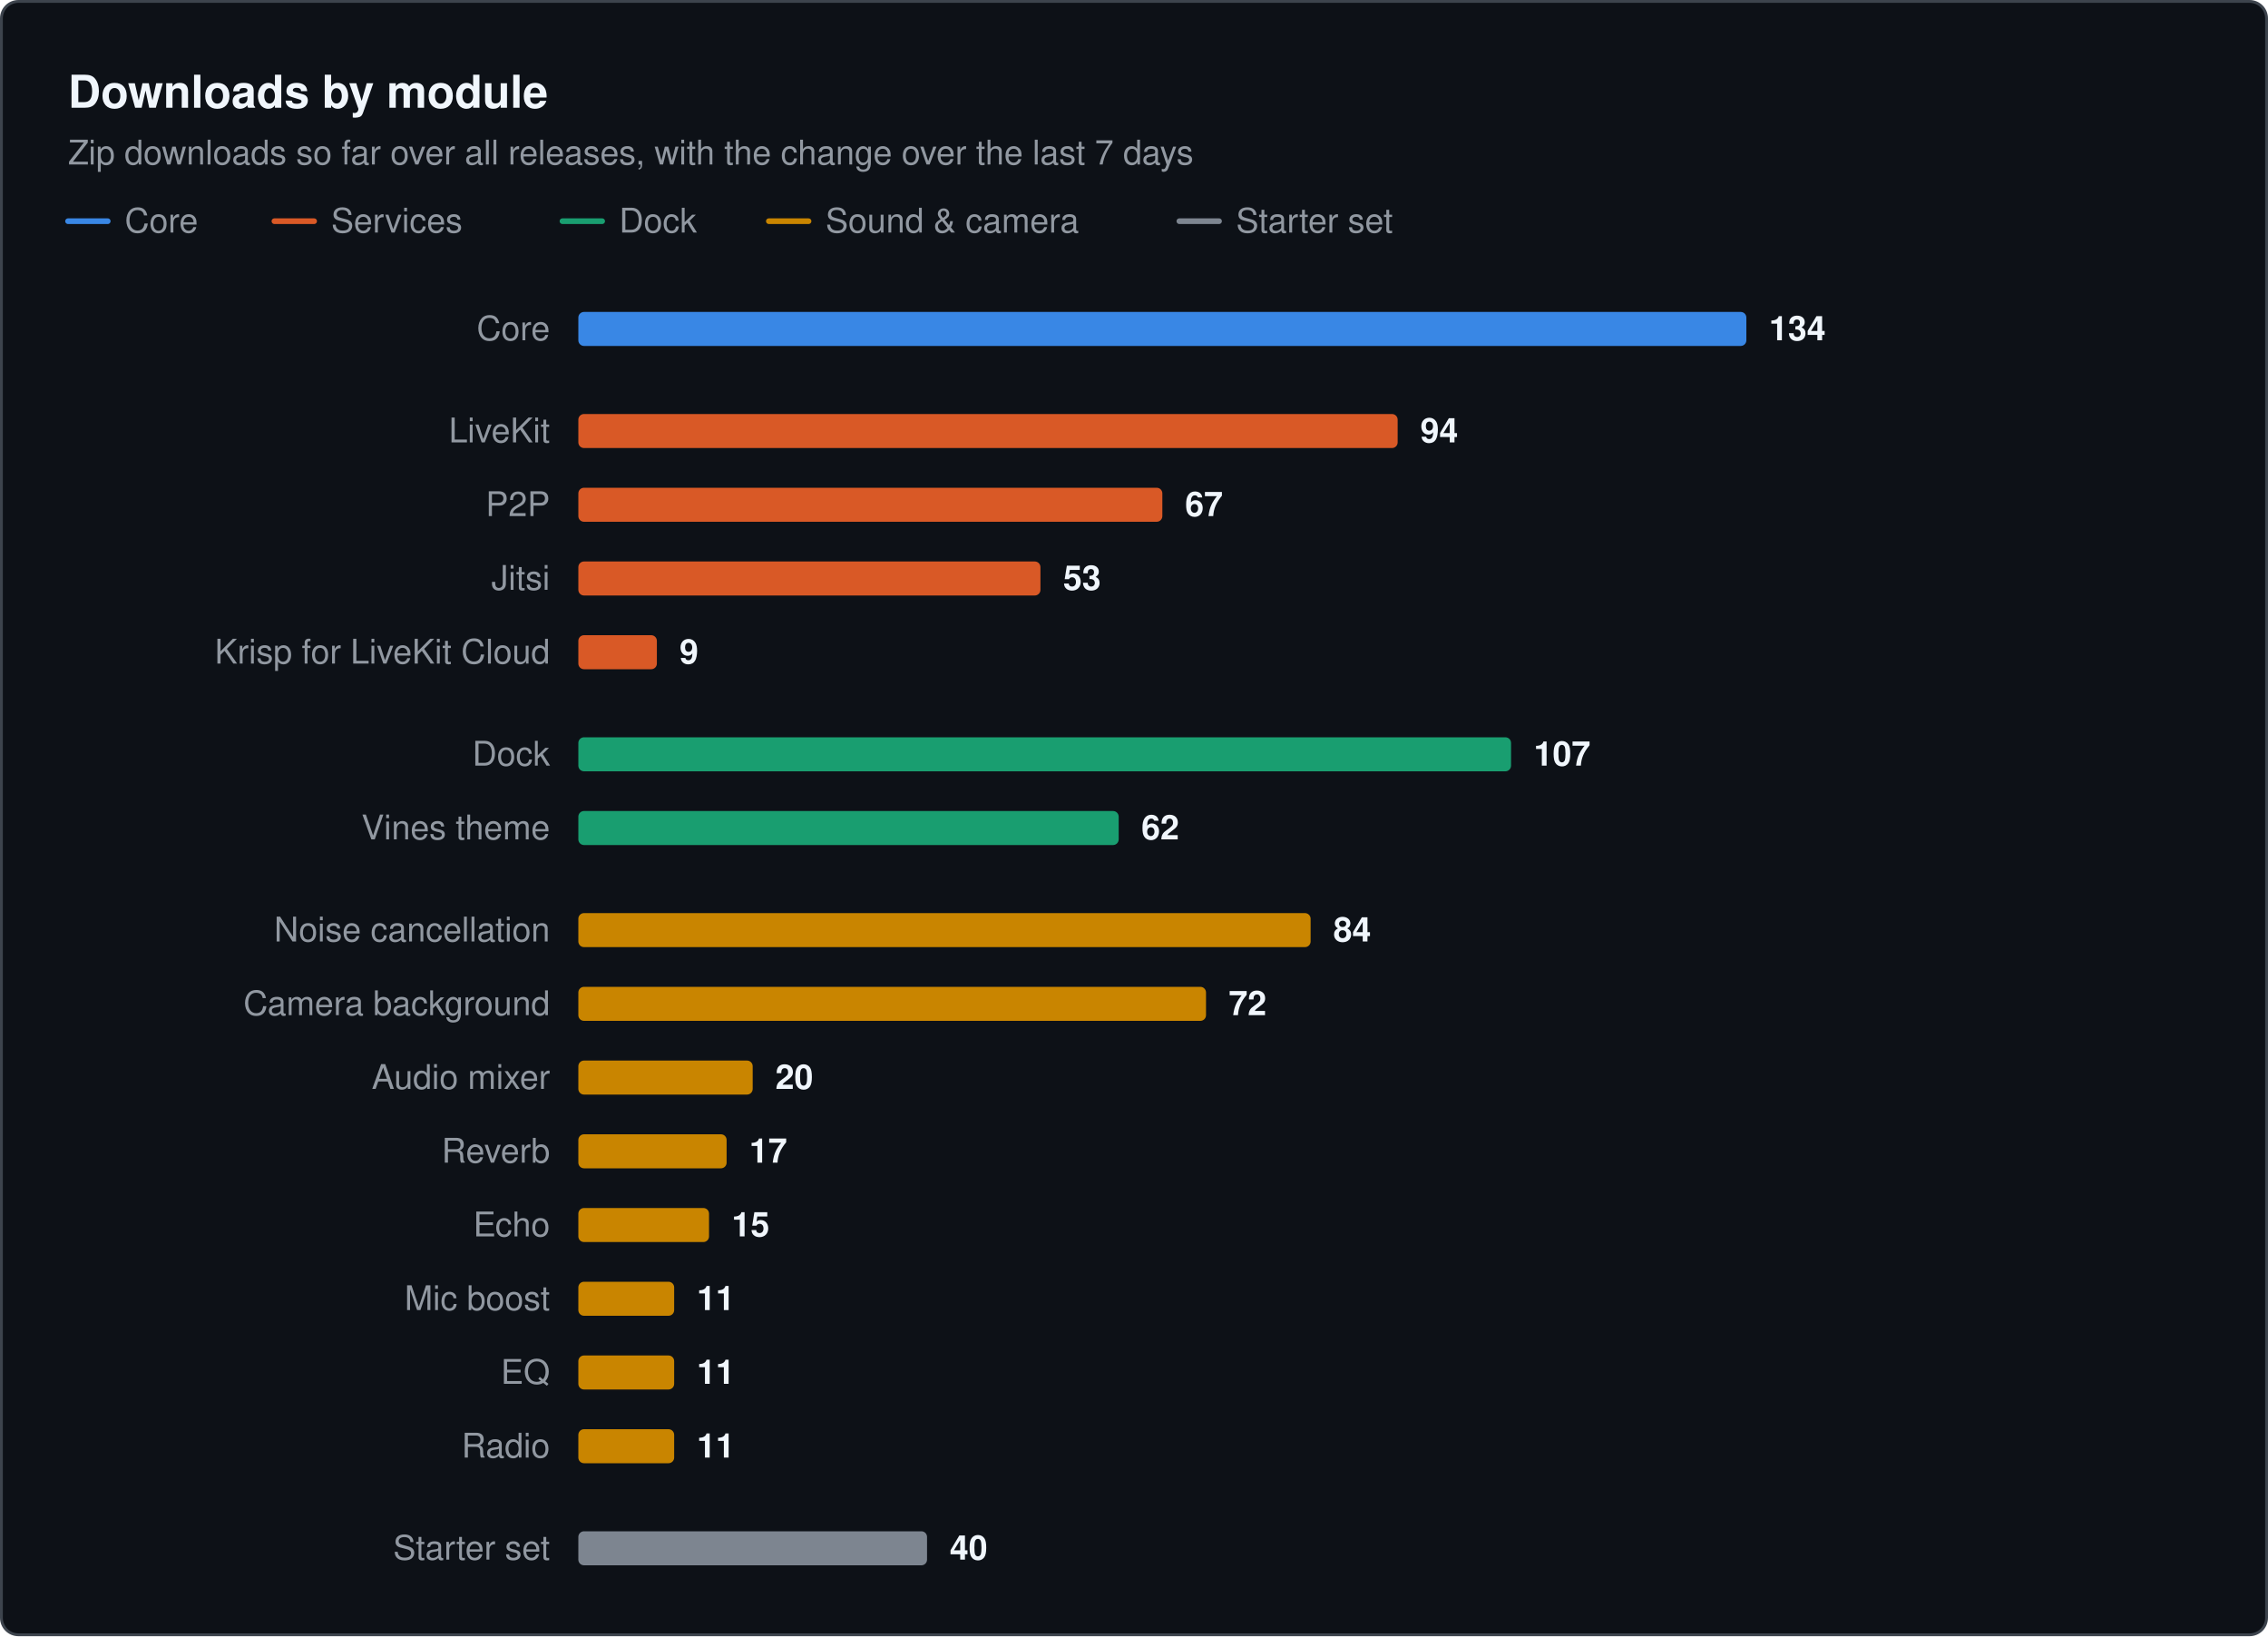
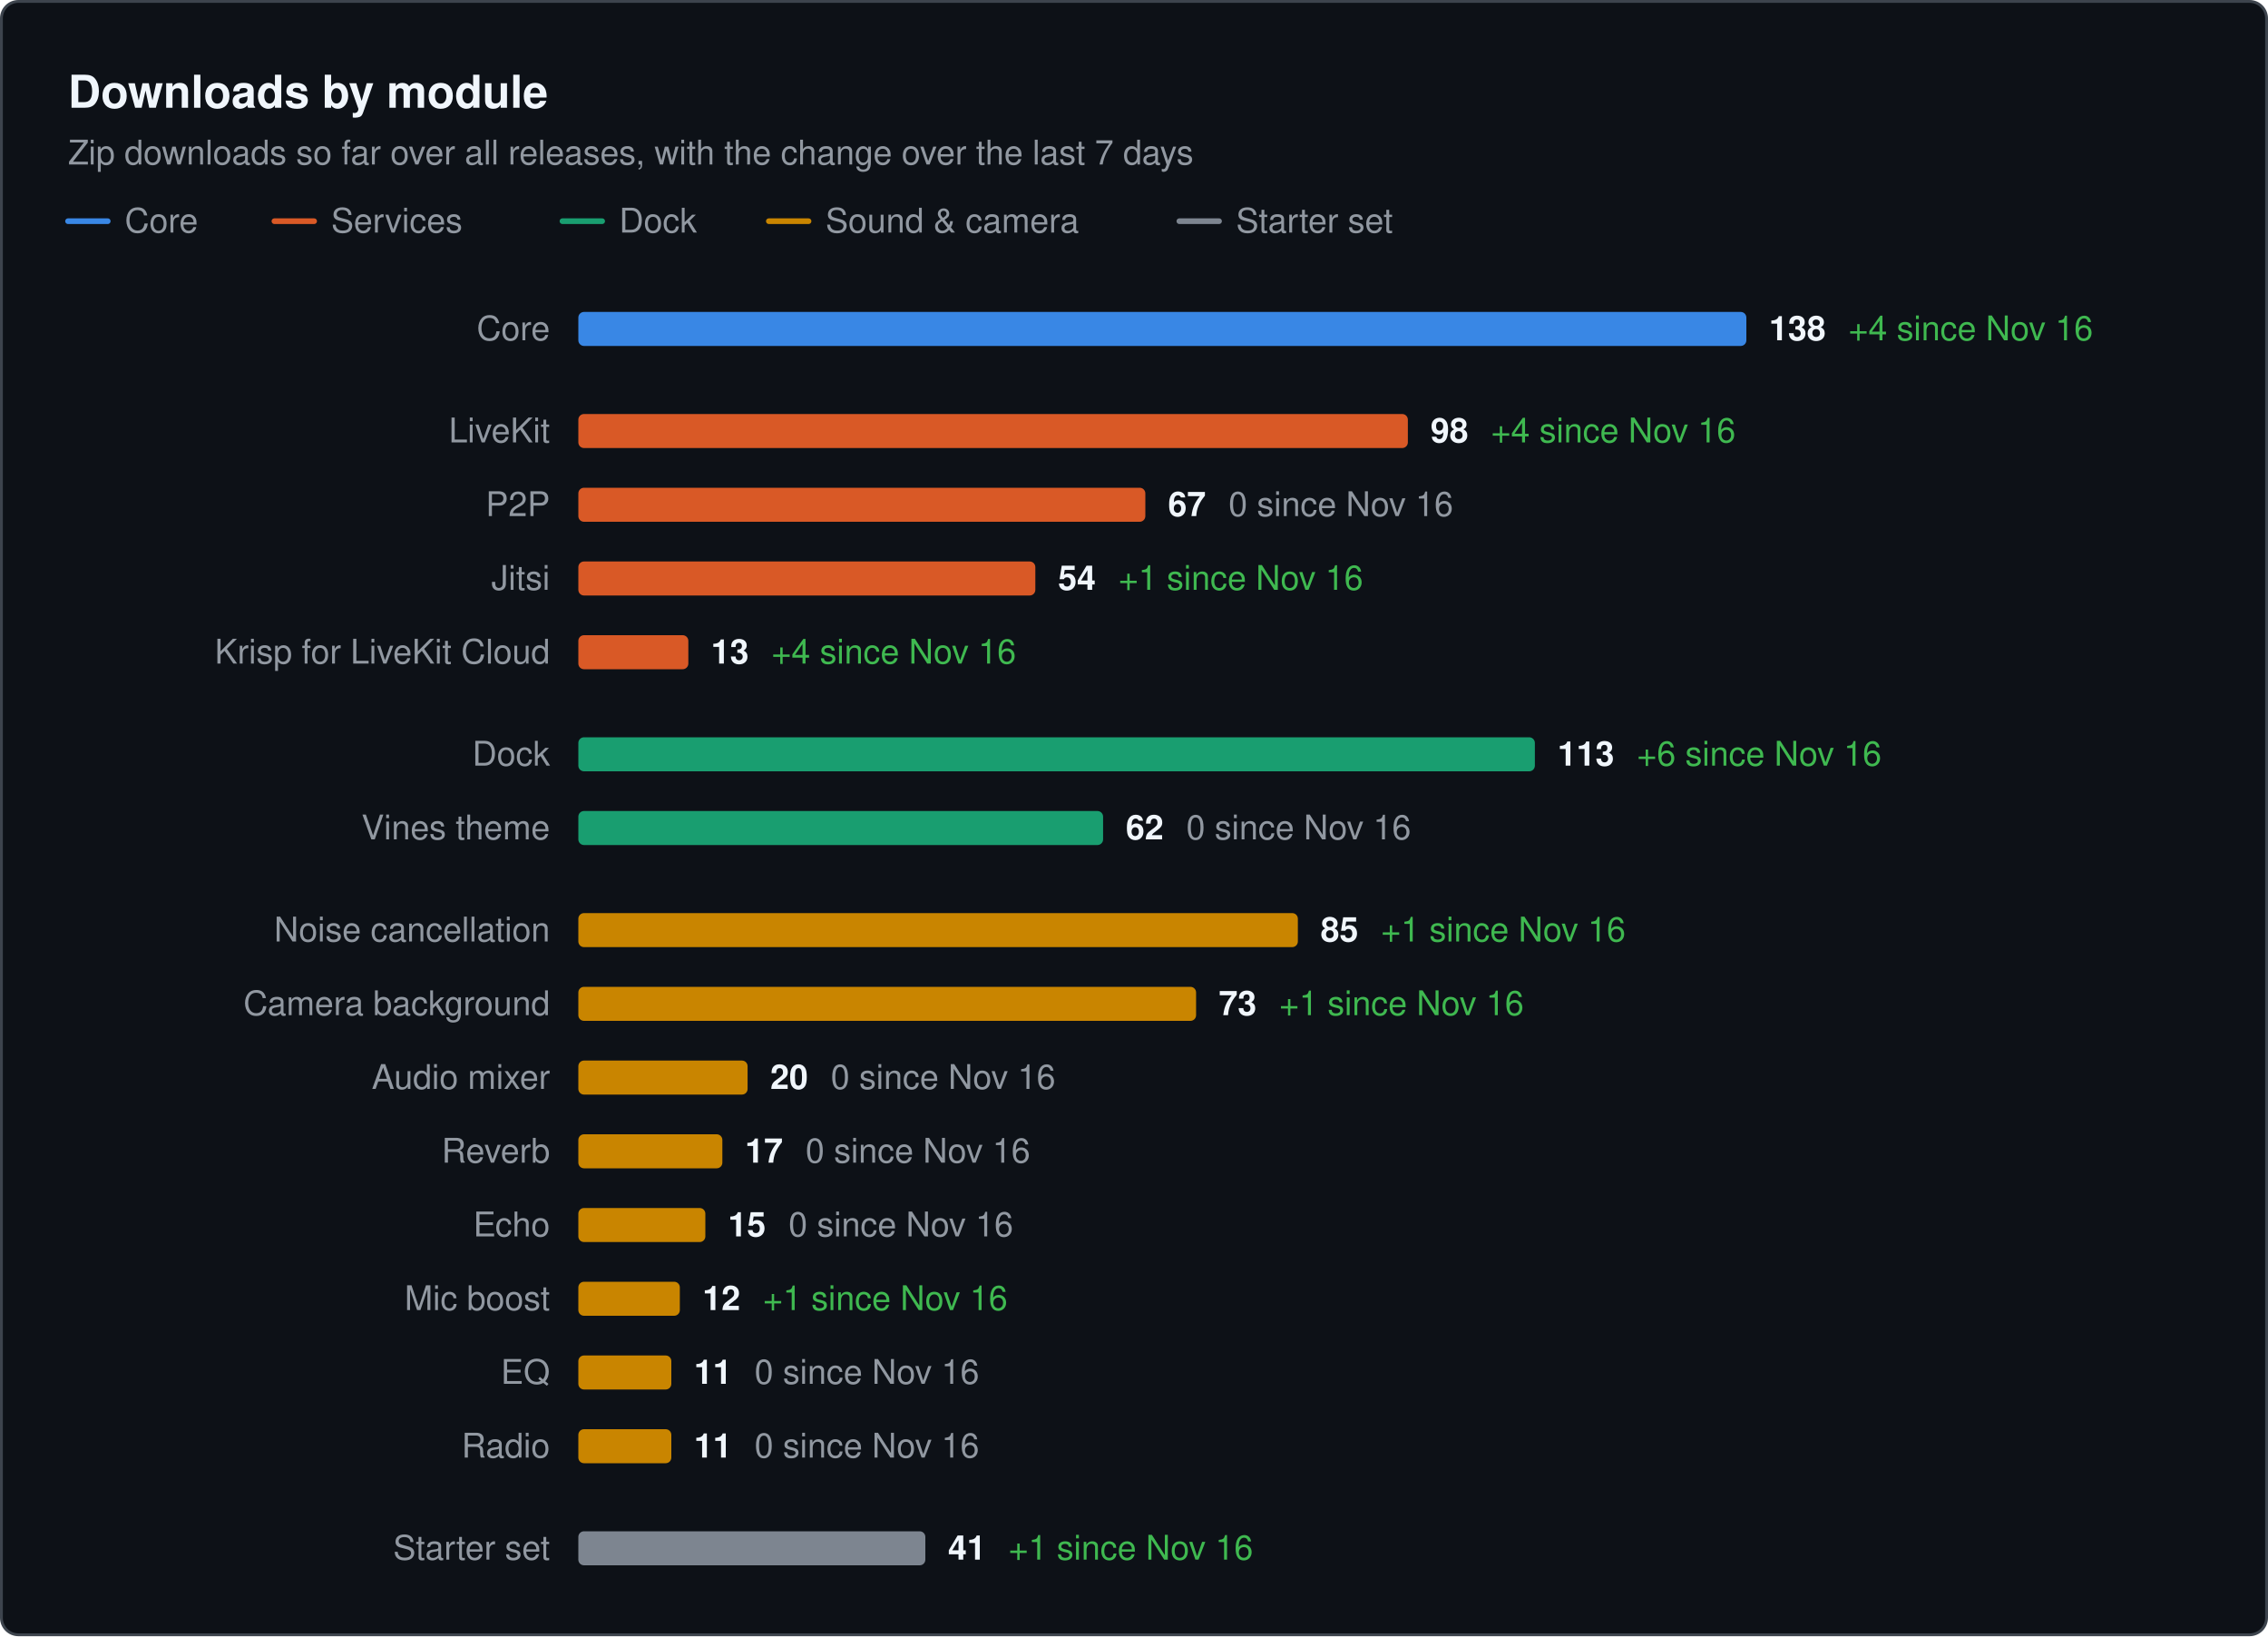
<svg xmlns="http://www.w3.org/2000/svg" width="800" height="577" viewBox="0 0 800 577" role="img" aria-label="Downloads by module. Zip downloads so far over all releases, with the change over the last 7 days" font-family="system-ui, -apple-system, &quot;Segoe UI&quot;, Helvetica, Arial, sans-serif">
  <rect x="0.5" y="0.5" width="799" height="576" rx="6" fill="#0d1117" stroke="#3d444d" />
  <text x="24" y="38" font-size="16" fill="#f0f6fc" font-weight="600">Downloads by module</text>
  <text x="24" y="58" font-size="12" fill="#9198a1">Zip downloads so far over all releases, with the change over the last 7 days</text>
  <line x1="24" x2="38" y1="78" y2="78" stroke="#3987e5" stroke-width="2" stroke-linecap="round" />
  <text x="44" y="82" font-size="12" fill="#9198a1">Core</text>
  <line x1="96.8" x2="110.8" y1="78" y2="78" stroke="#d95926" stroke-width="2" stroke-linecap="round" />
  <text x="116.8" y="82" font-size="12" fill="#9198a1">Services</text>
  <line x1="198.4" x2="212.4" y1="78" y2="78" stroke="#199e70" stroke-width="2" stroke-linecap="round" />
  <text x="218.4" y="82" font-size="12" fill="#9198a1">Dock</text>
  <line x1="271.2" x2="285.2" y1="78" y2="78" stroke="#c98500" stroke-width="2" stroke-linecap="round" />
  <text x="291.2" y="82" font-size="12" fill="#9198a1">Sound &amp; camera</text>
  <line x1="416" x2="430" y1="78" y2="78" stroke="#7d8590" stroke-width="2" stroke-linecap="round" />
  <text x="436" y="82" font-size="12" fill="#9198a1">Starter set</text>
  <text x="194" y="120" font-size="12" fill="#9198a1" text-anchor="end">Core</text>
  <rect x="204" y="110" width="412" height="12" rx="2" fill="#3987e5" />
-   <text x="624" y="120" font-size="12" font-weight="600" fill="#f0f6fc">134</text>
+   <text x="624" y="120" font-size="12" font-weight="600" fill="#f0f6fc">138<tspan dx="8" font-weight="400" fill="#3fb950">+4 since Nov 16</tspan>
+   </text>
  <text x="194" y="156" font-size="12" fill="#9198a1" text-anchor="end">LiveKit</text>
-   <rect x="204" y="146" width="289" height="12" rx="2" fill="#d95926" />
-   <text x="501" y="156" font-size="12" font-weight="600" fill="#f0f6fc">94</text>
+   <rect x="204" y="146" width="292.6" height="12" rx="2" fill="#d95926" />
+   <text x="504.6" y="156" font-size="12" font-weight="600" fill="#f0f6fc">98<tspan dx="8" font-weight="400" fill="#3fb950">+4 since Nov 16</tspan>
+   </text>
  <text x="194" y="182" font-size="12" fill="#9198a1" text-anchor="end">P2P</text>
-   <rect x="204" y="172" width="206" height="12" rx="2" fill="#d95926" />
-   <text x="418" y="182" font-size="12" font-weight="600" fill="#f0f6fc">67</text>
+   <rect x="204" y="172" width="200" height="12" rx="2" fill="#d95926" />
+   <text x="412" y="182" font-size="12" font-weight="600" fill="#f0f6fc">67<tspan dx="8" font-weight="400" fill="#9198a1">0 since Nov 16</tspan>
+   </text>
  <text x="194" y="208" font-size="12" fill="#9198a1" text-anchor="end">Jitsi</text>
-   <rect x="204" y="198" width="163" height="12" rx="2" fill="#d95926" />
-   <text x="375" y="208" font-size="12" font-weight="600" fill="#f0f6fc">53</text>
+   <rect x="204" y="198" width="161.2" height="12" rx="2" fill="#d95926" />
+   <text x="373.2" y="208" font-size="12" font-weight="600" fill="#f0f6fc">54<tspan dx="8" font-weight="400" fill="#3fb950">+1 since Nov 16</tspan>
+   </text>
  <text x="194" y="234" font-size="12" fill="#9198a1" text-anchor="end">Krisp for LiveKit Cloud</text>
-   <rect x="204" y="224" width="27.7" height="12" rx="2" fill="#d95926" />
-   <text x="239.7" y="234" font-size="12" font-weight="600" fill="#f0f6fc">9</text>
+   <rect x="204" y="224" width="38.8" height="12" rx="2" fill="#d95926" />
+   <text x="250.8" y="234" font-size="12" font-weight="600" fill="#f0f6fc">13<tspan dx="8" font-weight="400" fill="#3fb950">+4 since Nov 16</tspan>
+   </text>
  <text x="194" y="270" font-size="12" fill="#9198a1" text-anchor="end">Dock</text>
-   <rect x="204" y="260" width="329" height="12" rx="2" fill="#199e70" />
-   <text x="541" y="270" font-size="12" font-weight="600" fill="#f0f6fc">107</text>
+   <rect x="204" y="260" width="337.4" height="12" rx="2" fill="#199e70" />
+   <text x="549.4" y="270" font-size="12" font-weight="600" fill="#f0f6fc">113<tspan dx="8" font-weight="400" fill="#3fb950">+6 since Nov 16</tspan>
+   </text>
  <text x="194" y="296" font-size="12" fill="#9198a1" text-anchor="end">Vines theme</text>
-   <rect x="204" y="286" width="190.6" height="12" rx="2" fill="#199e70" />
-   <text x="402.6" y="296" font-size="12" font-weight="600" fill="#f0f6fc">62</text>
+   <rect x="204" y="286" width="185.1" height="12" rx="2" fill="#199e70" />
+   <text x="397.1" y="296" font-size="12" font-weight="600" fill="#f0f6fc">62<tspan dx="8" font-weight="400" fill="#9198a1">0 since Nov 16</tspan>
+   </text>
  <text x="194" y="332" font-size="12" fill="#9198a1" text-anchor="end">Noise cancellation</text>
-   <rect x="204" y="322" width="258.3" height="12" rx="2" fill="#c98500" />
-   <text x="470.3" y="332" font-size="12" font-weight="600" fill="#f0f6fc">84</text>
+   <rect x="204" y="322" width="253.8" height="12" rx="2" fill="#c98500" />
+   <text x="465.8" y="332" font-size="12" font-weight="600" fill="#f0f6fc">85<tspan dx="8" font-weight="400" fill="#3fb950">+1 since Nov 16</tspan>
+   </text>
  <text x="194" y="358" font-size="12" fill="#9198a1" text-anchor="end">Camera background</text>
-   <rect x="204" y="348" width="221.4" height="12" rx="2" fill="#c98500" />
-   <text x="433.4" y="358" font-size="12" font-weight="600" fill="#f0f6fc">72</text>
+   <rect x="204" y="348" width="217.9" height="12" rx="2" fill="#c98500" />
+   <text x="429.9" y="358" font-size="12" font-weight="600" fill="#f0f6fc">73<tspan dx="8" font-weight="400" fill="#3fb950">+1 since Nov 16</tspan>
+   </text>
  <text x="194" y="384" font-size="12" fill="#9198a1" text-anchor="end">Audio mixer</text>
-   <rect x="204" y="374" width="61.5" height="12" rx="2" fill="#c98500" />
-   <text x="273.5" y="384" font-size="12" font-weight="600" fill="#f0f6fc">20</text>
+   <rect x="204" y="374" width="59.7" height="12" rx="2" fill="#c98500" />
+   <text x="271.7" y="384" font-size="12" font-weight="600" fill="#f0f6fc">20<tspan dx="8" font-weight="400" fill="#9198a1">0 since Nov 16</tspan>
+   </text>
  <text x="194" y="410" font-size="12" fill="#9198a1" text-anchor="end">Reverb</text>
-   <rect x="204" y="400" width="52.3" height="12" rx="2" fill="#c98500" />
-   <text x="264.3" y="410" font-size="12" font-weight="600" fill="#f0f6fc">17</text>
+   <rect x="204" y="400" width="50.8" height="12" rx="2" fill="#c98500" />
+   <text x="262.8" y="410" font-size="12" font-weight="600" fill="#f0f6fc">17<tspan dx="8" font-weight="400" fill="#9198a1">0 since Nov 16</tspan>
+   </text>
  <text x="194" y="436" font-size="12" fill="#9198a1" text-anchor="end">Echo</text>
-   <rect x="204" y="426" width="46.1" height="12" rx="2" fill="#c98500" />
-   <text x="258.1" y="436" font-size="12" font-weight="600" fill="#f0f6fc">15</text>
+   <rect x="204" y="426" width="44.8" height="12" rx="2" fill="#c98500" />
+   <text x="256.8" y="436" font-size="12" font-weight="600" fill="#f0f6fc">15<tspan dx="8" font-weight="400" fill="#9198a1">0 since Nov 16</tspan>
+   </text>
  <text x="194" y="462" font-size="12" fill="#9198a1" text-anchor="end">Mic boost</text>
-   <rect x="204" y="452" width="33.8" height="12" rx="2" fill="#c98500" />
-   <text x="245.8" y="462" font-size="12" font-weight="600" fill="#f0f6fc">11</text>
+   <rect x="204" y="452" width="35.8" height="12" rx="2" fill="#c98500" />
+   <text x="247.8" y="462" font-size="12" font-weight="600" fill="#f0f6fc">12<tspan dx="8" font-weight="400" fill="#3fb950">+1 since Nov 16</tspan>
+   </text>
  <text x="194" y="488" font-size="12" fill="#9198a1" text-anchor="end">EQ</text>
-   <rect x="204" y="478" width="33.8" height="12" rx="2" fill="#c98500" />
-   <text x="245.8" y="488" font-size="12" font-weight="600" fill="#f0f6fc">11</text>
+   <rect x="204" y="478" width="32.8" height="12" rx="2" fill="#c98500" />
+   <text x="244.8" y="488" font-size="12" font-weight="600" fill="#f0f6fc">11<tspan dx="8" font-weight="400" fill="#9198a1">0 since Nov 16</tspan>
+   </text>
  <text x="194" y="514" font-size="12" fill="#9198a1" text-anchor="end">Radio</text>
-   <rect x="204" y="504" width="33.8" height="12" rx="2" fill="#c98500" />
-   <text x="245.8" y="514" font-size="12" font-weight="600" fill="#f0f6fc">11</text>
+   <rect x="204" y="504" width="32.8" height="12" rx="2" fill="#c98500" />
+   <text x="244.8" y="514" font-size="12" font-weight="600" fill="#f0f6fc">11<tspan dx="8" font-weight="400" fill="#9198a1">0 since Nov 16</tspan>
+   </text>
  <text x="194" y="550" font-size="12" fill="#9198a1" text-anchor="end">Starter set</text>
-   <rect x="204" y="540" width="123" height="12" rx="2" fill="#7d8590" />
-   <text x="335" y="550" font-size="12" font-weight="600" fill="#f0f6fc">40</text>
+   <rect x="204" y="540" width="122.4" height="12" rx="2" fill="#7d8590" />
+   <text x="334.4" y="550" font-size="12" font-weight="600" fill="#f0f6fc">41<tspan dx="8" font-weight="400" fill="#3fb950">+1 since Nov 16</tspan>
+   </text>
</svg>
